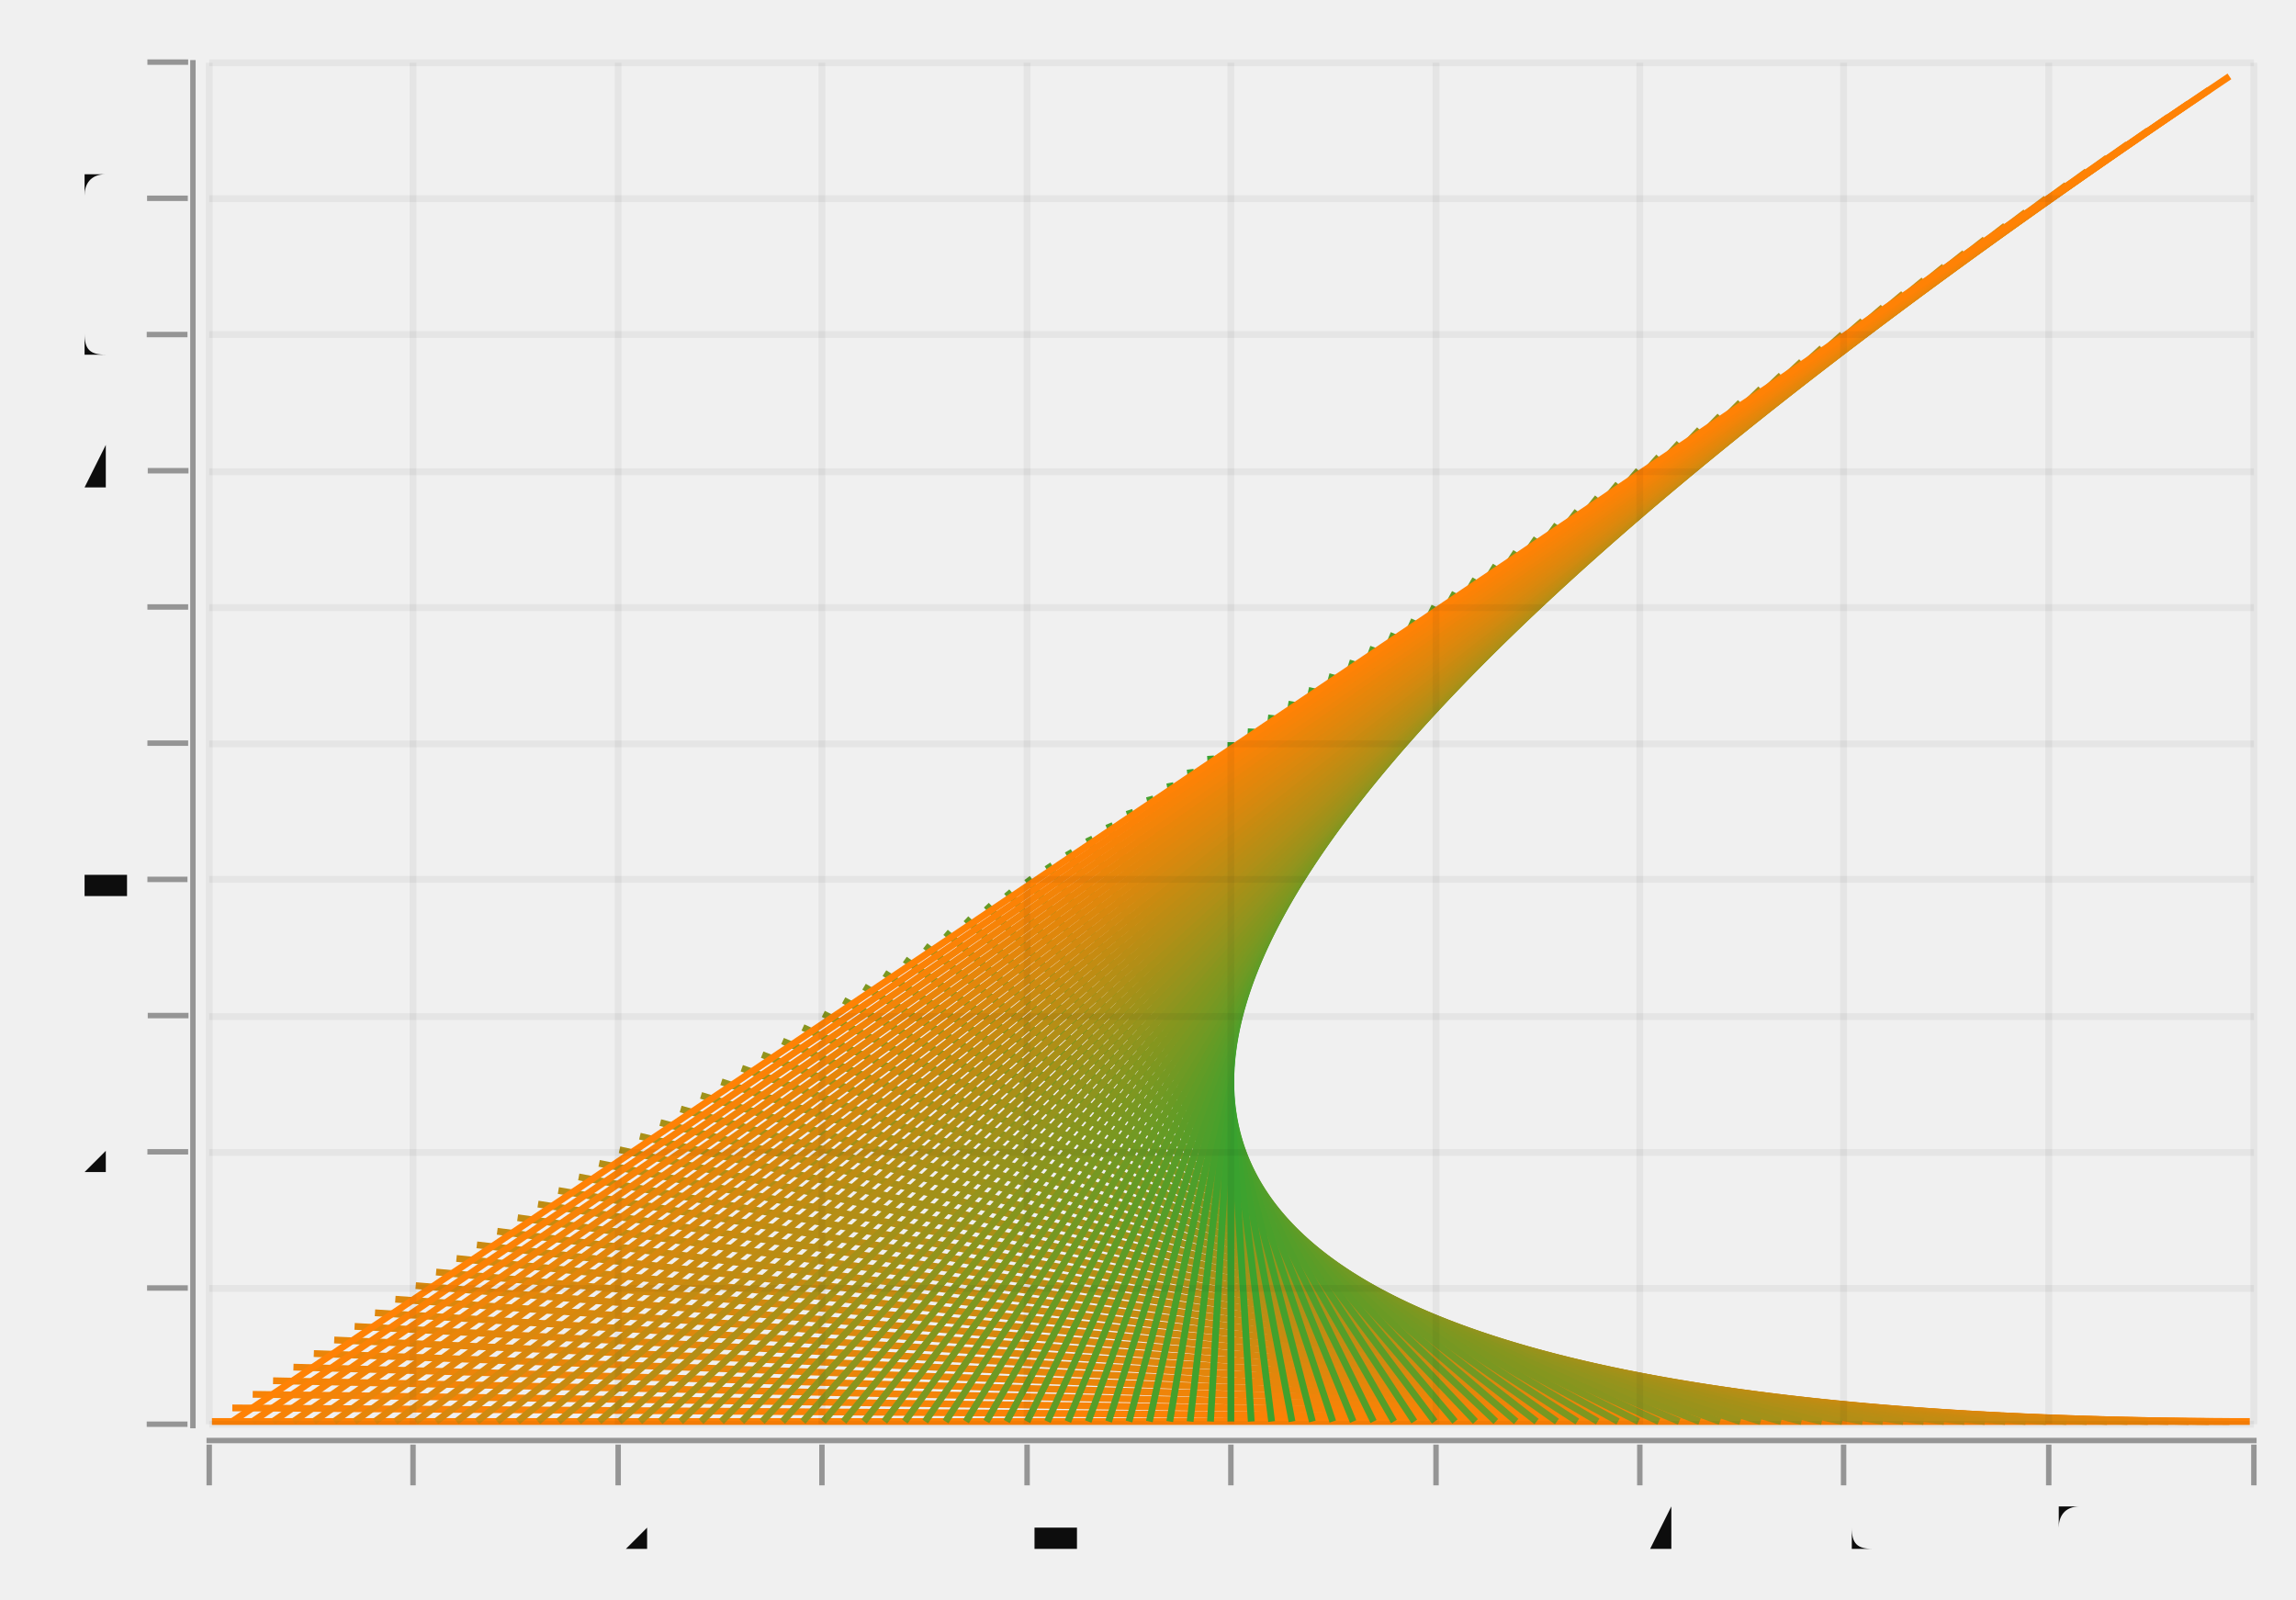
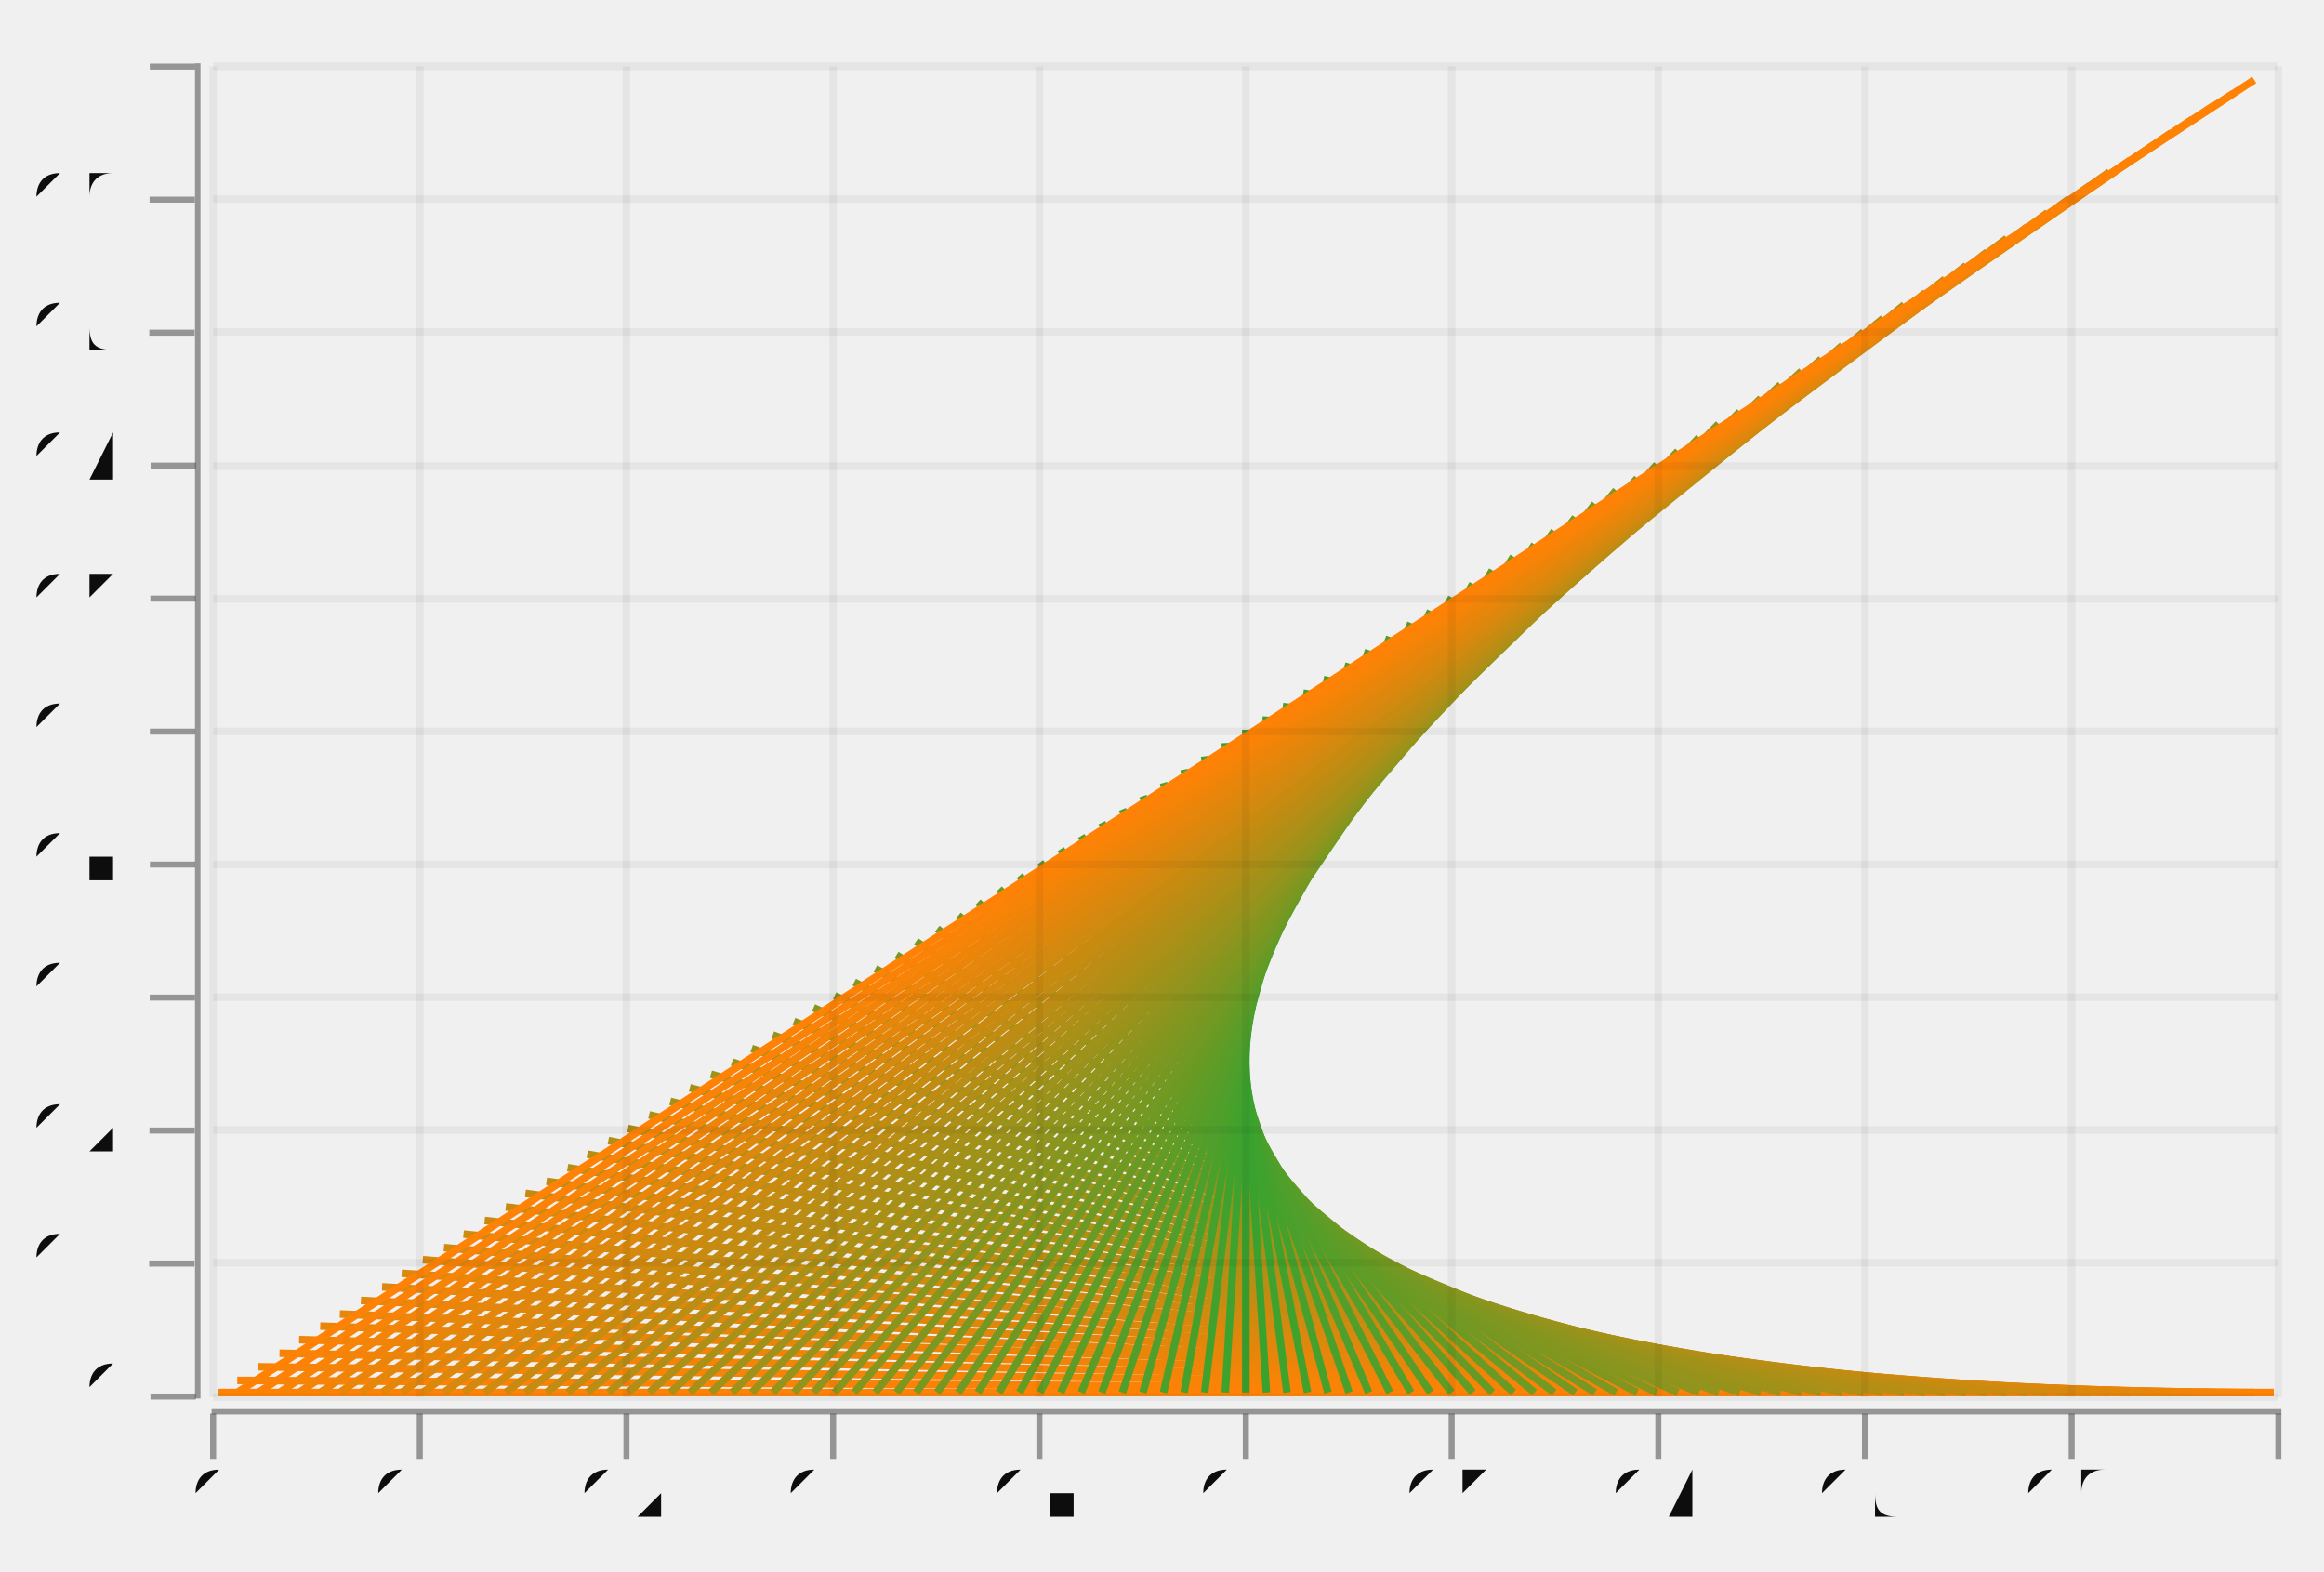
- <svg xmlns="http://www.w3.org/2000/svg" width="430.601" viewBox="-0.906 -0.546 1.69 1.177" height="300.0">
+ <svg xmlns="http://www.w3.org/2000/svg" width="443.529" viewBox="-0.77 -0.521 1.54 1.042" height="300.0">
  <style>svg {
  color-scheme: light dark;
}
{
  .canvas g, .title g, .axisbar g, .ticktext g, .tickglyph g, .ticklines g, .legendContent g text {
    fill: #0d0d0d;
  }
  .ticklines g, .tickglyph g, .legendBorder g {
    stroke: #0d0d0d;
  }
}
@media (prefers-color-scheme:dark) {
  .canvas g, .title g, .axisbar g, .ticktext g, .tickglyph g, .ticklines g, .legendContent g text {
    fill: #f0f0f0;
  }
  .ticklines g, .tickglyph g, .legendBorder g {
    stroke: #f0f0f0;
  }
}</style>
-   <g class="blend">
-     <g stroke-opacity="1.0" fill="none" stroke="#ff8000" stroke-width="5.0e-3">
-       <polyline points="-0.75,0.5 0.75,0.5" />
-     </g>
-     <g stroke-opacity="1.0" fill="none" stroke="#fb8001" stroke-width="5.0e-3">
-       <polyline points="-0.735,0.49 0.735,0.5" />
-     </g>
-     <g stroke-opacity="1.0" fill="none" stroke="#f78102" stroke-width="5.0e-3">
-       <polyline points="-0.72,0.48 0.72,0.5" />
-     </g>
-     <g stroke-opacity="1.0" fill="none" stroke="#f38203" stroke-width="5.0e-3">
-       <polyline points="-0.705,0.47 0.705,0.5" />
-     </g>
-     <g stroke-opacity="1.0" fill="none" stroke="#ef8204" stroke-width="5.0e-3">
-       <polyline points="-0.69,0.46 0.69,0.5" />
-     </g>
-     <g stroke-opacity="1.0" fill="none" stroke="#ea8304" stroke-width="5.0e-3">
-       <polyline points="-0.675,0.45 0.675,0.5" />
-     </g>
-     <g stroke-opacity="1.0" fill="none" stroke="#e68405" stroke-width="5.0e-3">
-       <polyline points="-0.66,0.44 0.66,0.5" />
-     </g>
-     <g stroke-opacity="1.0" fill="none" stroke="#e28406" stroke-width="5.0e-3">
-       <polyline points="-0.645,0.43 0.645,0.5" />
-     </g>
-     <g stroke-opacity="1.0" fill="none" stroke="#de8507" stroke-width="5.0e-3">
-       <polyline points="-0.63,0.42 0.63,0.5" />
-     </g>
-     <g stroke-opacity="1.0" fill="none" stroke="#da8608" stroke-width="5.0e-3">
-       <polyline points="-0.615,0.41 0.615,0.5" />
-     </g>
-     <g stroke-opacity="1.0" fill="none" stroke="#d68609" stroke-width="5.0e-3">
-       <polyline points="-0.6,0.4 0.6,0.5" />
-     </g>
-     <g stroke-opacity="1.0" fill="none" stroke="#d2870a" stroke-width="5.0e-3">
-       <polyline points="-0.585,0.39 0.585,0.5" />
-     </g>
-     <g stroke-opacity="1.0" fill="none" stroke="#ce880b" stroke-width="5.0e-3">
-       <polyline points="-0.57,0.38 0.57,0.5" />
-     </g>
-     <g stroke-opacity="1.0" fill="none" stroke="#c9880b" stroke-width="5.0e-3">
-       <polyline points="-0.555,0.37 0.555,0.5" />
-     </g>
-     <g stroke-opacity="1.0" fill="none" stroke="#c5890c" stroke-width="5.0e-3">
-       <polyline points="-0.54,0.36 0.54,0.5" />
-     </g>
-     <g stroke-opacity="1.0" fill="none" stroke="#c18a0d" stroke-width="5.0e-3">
-       <polyline points="-0.525,0.35 0.525,0.5" />
-     </g>
-     <g stroke-opacity="1.0" fill="none" stroke="#bd8a0e" stroke-width="5.0e-3">
-       <polyline points="-0.51,0.34 0.51,0.5" />
-     </g>
-     <g stroke-opacity="1.0" fill="none" stroke="#b98b0f" stroke-width="5.0e-3">
-       <polyline points="-0.495,0.33 0.495,0.5" />
-     </g>
-     <g stroke-opacity="1.0" fill="none" stroke="#b58c10" stroke-width="5.0e-3">
-       <polyline points="-0.48,0.32 0.48,0.5" />
-     </g>
-     <g stroke-opacity="1.0" fill="none" stroke="#b18c11" stroke-width="5.0e-3">
-       <polyline points="-0.465,0.31 0.465,0.5" />
-     </g>
-     <g stroke-opacity="1.0" fill="none" stroke="#ad8d12" stroke-width="5.0e-3">
-       <polyline points="-0.45,0.3 0.45,0.5" />
-     </g>
-     <g stroke-opacity="1.0" fill="none" stroke="#a88e12" stroke-width="5.0e-3">
-       <polyline points="-0.435,0.29 0.435,0.5" />
-     </g>
-     <g stroke-opacity="1.0" fill="none" stroke="#a48e13" stroke-width="5.0e-3">
-       <polyline points="-0.42,0.28 0.42,0.5" />
-     </g>
-     <g stroke-opacity="1.0" fill="none" stroke="#a08f14" stroke-width="5.0e-3">
-       <polyline points="-0.405,0.27 0.405,0.5" />
-     </g>
-     <g stroke-opacity="1.0" fill="none" stroke="#9c9015" stroke-width="5.0e-3">
-       <polyline points="-0.39,0.26 0.39,0.5" />
-     </g>
-     <g stroke-opacity="1.0" fill="none" stroke="#989016" stroke-width="5.0e-3">
-       <polyline points="-0.375,0.25 0.375,0.5" />
-     </g>
-     <g stroke-opacity="1.0" fill="none" stroke="#949117" stroke-width="5.0e-3">
-       <polyline points="-0.36,0.24 0.36,0.5" />
-     </g>
-     <g stroke-opacity="1.0" fill="none" stroke="#909218" stroke-width="5.0e-3">
-       <polyline points="-0.345,0.23 0.345,0.5" />
-     </g>
-     <g stroke-opacity="1.0" fill="none" stroke="#8c9219" stroke-width="5.0e-3">
-       <polyline points="-0.33,0.22 0.33,0.5" />
-     </g>
-     <g stroke-opacity="1.0" fill="none" stroke="#879319" stroke-width="5.0e-3">
-       <polyline points="-0.315,0.21 0.315,0.5" />
-     </g>
-     <g stroke-opacity="1.0" fill="none" stroke="#83941a" stroke-width="5.0e-3">
-       <polyline points="-0.3,0.2 0.3,0.5" />
-     </g>
-     <g stroke-opacity="1.0" fill="none" stroke="#7f941b" stroke-width="5.0e-3">
-       <polyline points="-0.285,0.19 0.285,0.5" />
-     </g>
-     <g stroke-opacity="1.0" fill="none" stroke="#7b951c" stroke-width="5.0e-3">
-       <polyline points="-0.27,0.18 0.27,0.5" />
-     </g>
-     <g stroke-opacity="1.0" fill="none" stroke="#77961d" stroke-width="5.0e-3">
-       <polyline points="-0.255,0.17 0.255,0.5" />
-     </g>
-     <g stroke-opacity="1.0" fill="none" stroke="#73961e" stroke-width="5.0e-3">
-       <polyline points="-0.24,0.16 0.24,0.5" />
-     </g>
-     <g stroke-opacity="1.0" fill="none" stroke="#6f971f" stroke-width="5.0e-3">
-       <polyline points="-0.225,0.15 0.225,0.5" />
-     </g>
-     <g stroke-opacity="1.0" fill="none" stroke="#6b9820" stroke-width="5.0e-3">
-       <polyline points="-0.21,0.14 0.21,0.5" />
-     </g>
-     <g stroke-opacity="1.0" fill="none" stroke="#679820" stroke-width="5.0e-3">
-       <polyline points="-0.195,0.13 0.195,0.5" />
-     </g>
-     <g stroke-opacity="1.0" fill="none" stroke="#629921" stroke-width="5.0e-3">
-       <polyline points="-0.18,0.12 0.18,0.5" />
-     </g>
-     <g stroke-opacity="1.0" fill="none" stroke="#5e9a22" stroke-width="5.0e-3">
-       <polyline points="-0.165,0.11 0.165,0.5" />
-     </g>
-     <g stroke-opacity="1.0" fill="none" stroke="#5a9a23" stroke-width="5.0e-3">
-       <polyline points="-0.15,9.999999999999987e-2 0.15,0.5" />
-     </g>
-     <g stroke-opacity="1.0" fill="none" stroke="#569b24" stroke-width="5.0e-3">
-       <polyline points="-0.135,8.999999999999991e-2 0.135,0.5" />
-     </g>
-     <g stroke-opacity="1.0" fill="none" stroke="#529c25" stroke-width="5.0e-3">
-       <polyline points="-0.12,8.000000000000002e-2 0.12,0.5" />
-     </g>
-     <g stroke-opacity="1.0" fill="none" stroke="#4e9c26" stroke-width="5.0e-3">
-       <polyline points="-0.105,7.0e-2 0.105,0.5" />
-     </g>
-     <g stroke-opacity="1.0" fill="none" stroke="#4a9d27" stroke-width="5.0e-3">
-       <polyline points="-8.999999999999986e-2,6.0e-2 8.999999999999997e-2,0.5" />
-     </g>
-     <g stroke-opacity="1.0" fill="none" stroke="#469e27" stroke-width="5.0e-3">
-       <polyline points="-7.499999999999996e-2,4.999999999999999e-2 7.499999999999996e-2,0.5" />
-     </g>
-     <g stroke-opacity="1.0" fill="none" stroke="#419e28" stroke-width="5.0e-3">
-       <polyline points="-5.999999999999994e-2,3.999999999999998e-2 6.000000000000005e-2,0.5" />
-     </g>
-     <g stroke-opacity="1.0" fill="none" stroke="#3d9f29" stroke-width="5.0e-3">
-       <polyline points="-4.499999999999993e-2,3.0000000000000027e-2 4.500000000000015e-2,0.5" />
-     </g>
-     <g stroke-opacity="1.0" fill="none" stroke="#39a02a" stroke-width="5.0e-3">
-       <polyline points="-3.0000000000000027e-2,1.9999999999999907e-2 3.0000000000000027e-2,0.5" />
-     </g>
-     <g stroke-opacity="1.0" fill="none" stroke="#35a02b" stroke-width="5.0e-3">
-       <polyline points="-1.5000000000000124e-2,9.999999999999953e-3 1.4999999999999902e-2,0.5" />
-     </g>
-     <g stroke-opacity="1.0" fill="none" stroke="#35a02b" stroke-width="5.0e-3">
-       <polyline points="0.0,-1.1102230246251565e-16 0.0,0.5" />
-     </g>
-     <g stroke-opacity="1.0" fill="none" stroke="#39a02a" stroke-width="5.0e-3">
-       <polyline points="1.4999999999999902e-2,-1.000000000000012e-2 -1.5000000000000124e-2,0.5" />
-     </g>
-     <g stroke-opacity="1.0" fill="none" stroke="#3d9f29" stroke-width="5.0e-3">
-       <polyline points="3.0000000000000027e-2,-2.000000000000013e-2 -3.0000000000000027e-2,0.5" />
-     </g>
-     <g stroke-opacity="1.0" fill="none" stroke="#419e28" stroke-width="5.0e-3">
-       <polyline points="4.500000000000015e-2,-3.0000000000000138e-2 -4.499999999999993e-2,0.5" />
-     </g>
-     <g stroke-opacity="1.0" fill="none" stroke="#469e27" stroke-width="5.0e-3">
-       <polyline points="6.000000000000005e-2,-4.0000000000000036e-2 -5.999999999999994e-2,0.5" />
-     </g>
-     <g stroke-opacity="1.0" fill="none" stroke="#4a9d27" stroke-width="5.0e-3">
-       <polyline points="7.499999999999996e-2,-5.0000000000000044e-2 -7.499999999999996e-2,0.5" />
-     </g>
-     <g stroke-opacity="1.0" fill="none" stroke="#4e9c26" stroke-width="5.0e-3">
-       <polyline points="8.999999999999997e-2,-6.0000000000000164e-2 -8.999999999999986e-2,0.5" />
-     </g>
-     <g stroke-opacity="1.0" fill="none" stroke="#529c25" stroke-width="5.0e-3">
-       <polyline points="0.105,-7.000000000000028e-2 -0.105,0.5" />
-     </g>
-     <g stroke-opacity="1.0" fill="none" stroke="#569b24" stroke-width="5.0e-3">
-       <polyline points="0.12,-8.000000000000018e-2 -0.12,0.5" />
-     </g>
-     <g stroke-opacity="1.0" fill="none" stroke="#5a9a23" stroke-width="5.0e-3">
-       <polyline points="0.135,-8.999999999999986e-2 -0.135,0.5" />
-     </g>
-     <g stroke-opacity="1.0" fill="none" stroke="#5e9a22" stroke-width="5.0e-3">
-       <polyline points="0.15,-9.999999999999998e-2 -0.15,0.5" />
-     </g>
-     <g stroke-opacity="1.0" fill="none" stroke="#629921" stroke-width="5.0e-3">
-       <polyline points="0.165,-0.11 -0.165,0.5" />
-     </g>
-     <g stroke-opacity="1.0" fill="none" stroke="#679820" stroke-width="5.0e-3">
-       <polyline points="0.18,-0.12 -0.18,0.5" />
-     </g>
-     <g stroke-opacity="1.0" fill="none" stroke="#6b9820" stroke-width="5.0e-3">
-       <polyline points="0.195,-0.13 -0.195,0.5" />
-     </g>
-     <g stroke-opacity="1.0" fill="none" stroke="#6f971f" stroke-width="5.0e-3">
-       <polyline points="0.21,-0.14 -0.21,0.5" />
-     </g>
-     <g stroke-opacity="1.0" fill="none" stroke="#73961e" stroke-width="5.0e-3">
-       <polyline points="0.225,-0.15 -0.225,0.5" />
-     </g>
-     <g stroke-opacity="1.0" fill="none" stroke="#77961d" stroke-width="5.0e-3">
-       <polyline points="0.24,-0.16 -0.24,0.5" />
-     </g>
-     <g stroke-opacity="1.0" fill="none" stroke="#7b951c" stroke-width="5.0e-3">
-       <polyline points="0.255,-0.17 -0.255,0.5" />
-     </g>
-     <g stroke-opacity="1.0" fill="none" stroke="#7f941b" stroke-width="5.0e-3">
-       <polyline points="0.27,-0.18 -0.27,0.5" />
-     </g>
-     <g stroke-opacity="1.0" fill="none" stroke="#83941a" stroke-width="5.0e-3">
-       <polyline points="0.285,-0.19 -0.285,0.5" />
-     </g>
-     <g stroke-opacity="1.0" fill="none" stroke="#879319" stroke-width="5.0e-3">
-       <polyline points="0.3,-0.2 -0.3,0.5" />
-     </g>
-     <g stroke-opacity="1.0" fill="none" stroke="#8c9219" stroke-width="5.0e-3">
-       <polyline points="0.315,-0.21 -0.315,0.5" />
-     </g>
-     <g stroke-opacity="1.0" fill="none" stroke="#909218" stroke-width="5.0e-3">
-       <polyline points="0.33,-0.22 -0.33,0.5" />
-     </g>
-     <g stroke-opacity="1.0" fill="none" stroke="#949117" stroke-width="5.0e-3">
-       <polyline points="0.345,-0.23 -0.345,0.5" />
-     </g>
-     <g stroke-opacity="1.0" fill="none" stroke="#989016" stroke-width="5.0e-3">
-       <polyline points="0.36,-0.24 -0.36,0.5" />
-     </g>
-     <g stroke-opacity="1.0" fill="none" stroke="#9c9015" stroke-width="5.0e-3">
-       <polyline points="0.375,-0.25 -0.375,0.5" />
-     </g>
-     <g stroke-opacity="1.0" fill="none" stroke="#a08f14" stroke-width="5.0e-3">
-       <polyline points="0.39,-0.26 -0.39,0.5" />
-     </g>
-     <g stroke-opacity="1.0" fill="none" stroke="#a48e13" stroke-width="5.0e-3">
-       <polyline points="0.405,-0.27 -0.405,0.5" />
-     </g>
-     <g stroke-opacity="1.0" fill="none" stroke="#a88e12" stroke-width="5.0e-3">
-       <polyline points="0.42,-0.28 -0.42,0.5" />
-     </g>
-     <g stroke-opacity="1.0" fill="none" stroke="#ad8d12" stroke-width="5.0e-3">
-       <polyline points="0.435,-0.29 -0.435,0.5" />
-     </g>
-     <g stroke-opacity="1.0" fill="none" stroke="#b18c11" stroke-width="5.0e-3">
-       <polyline points="0.45,-0.3 -0.45,0.5" />
-     </g>
-     <g stroke-opacity="1.0" fill="none" stroke="#b58c10" stroke-width="5.0e-3">
-       <polyline points="0.465,-0.31 -0.465,0.5" />
-     </g>
-     <g stroke-opacity="1.0" fill="none" stroke="#b98b0f" stroke-width="5.0e-3">
-       <polyline points="0.48,-0.32 -0.48,0.5" />
-     </g>
-     <g stroke-opacity="1.0" fill="none" stroke="#bd8a0e" stroke-width="5.0e-3">
-       <polyline points="0.495,-0.33 -0.495,0.5" />
-     </g>
-     <g stroke-opacity="1.0" fill="none" stroke="#c18a0d" stroke-width="5.0e-3">
-       <polyline points="0.51,-0.34 -0.51,0.5" />
-     </g>
-     <g stroke-opacity="1.0" fill="none" stroke="#c5890c" stroke-width="5.0e-3">
-       <polyline points="0.525,-0.35 -0.525,0.5" />
-     </g>
-     <g stroke-opacity="1.0" fill="none" stroke="#c9880b" stroke-width="5.0e-3">
-       <polyline points="0.54,-0.36 -0.54,0.5" />
-     </g>
-     <g stroke-opacity="1.0" fill="none" stroke="#ce880b" stroke-width="5.0e-3">
-       <polyline points="0.555,-0.37 -0.555,0.5" />
-     </g>
-     <g stroke-opacity="1.0" fill="none" stroke="#d2870a" stroke-width="5.0e-3">
-       <polyline points="0.57,-0.38 -0.57,0.5" />
-     </g>
-     <g stroke-opacity="1.0" fill="none" stroke="#d68609" stroke-width="5.0e-3">
-       <polyline points="0.585,-0.39 -0.585,0.5" />
-     </g>
-     <g stroke-opacity="1.0" fill="none" stroke="#da8608" stroke-width="5.0e-3">
-       <polyline points="0.6,-0.4 -0.6,0.5" />
-     </g>
-     <g stroke-opacity="1.0" fill="none" stroke="#de8507" stroke-width="5.0e-3">
-       <polyline points="0.615,-0.41 -0.615,0.5" />
-     </g>
-     <g stroke-opacity="1.0" fill="none" stroke="#e28406" stroke-width="5.0e-3">
-       <polyline points="0.63,-0.42 -0.63,0.5" />
-     </g>
-     <g stroke-opacity="1.0" fill="none" stroke="#e68405" stroke-width="5.0e-3">
-       <polyline points="0.645,-0.43 -0.645,0.5" />
-     </g>
-     <g stroke-opacity="1.0" fill="none" stroke="#ea8304" stroke-width="5.0e-3">
-       <polyline points="0.66,-0.44 -0.66,0.5" />
-     </g>
-     <g stroke-opacity="1.0" fill="none" stroke="#ef8204" stroke-width="5.0e-3">
-       <polyline points="0.675,-0.45 -0.675,0.5" />
-     </g>
-     <g stroke-opacity="1.0" fill="none" stroke="#f38203" stroke-width="5.0e-3">
-       <polyline points="0.69,-0.46 -0.69,0.5" />
-     </g>
-     <g stroke-opacity="1.0" fill="none" stroke="#f78102" stroke-width="5.0e-3">
-       <polyline points="0.705,-0.47 -0.705,0.5" />
-     </g>
-     <g stroke-opacity="1.0" fill="none" stroke="#fb8001" stroke-width="5.0e-3">
-       <polyline points="0.72,-0.48 -0.72,0.5" />
-     </g>
-     <g stroke-opacity="1.0" fill="none" stroke="#ff8000" stroke-width="5.0e-3">
-       <polyline points="0.735,-0.49 -0.735,0.5" />
+   <g class="chart">
+     <g class="blend">
+       <g stroke-opacity="1.0" fill="none" stroke="#ff8000" stroke-width="5.0e-3">
+         <polyline points="-0.626,0.402 0.737,0.402" />
+       </g>
+       <g stroke-opacity="1.0" fill="none" stroke="#fb8001" stroke-width="5.0e-3">
+         <polyline points="-0.613,0.394 0.724,0.402" />
+       </g>
+       <g stroke-opacity="1.0" fill="none" stroke="#f78102" stroke-width="5.0e-3">
+         <polyline points="-0.599,0.385 0.71,0.402" />
+       </g>
+       <g stroke-opacity="1.0" fill="none" stroke="#f38203" stroke-width="5.0e-3">
+         <polyline points="-0.585,0.376 0.697,0.402" />
+       </g>
+       <g stroke-opacity="1.0" fill="none" stroke="#ef8204" stroke-width="5.0e-3">
+         <polyline points="-0.572,0.367 0.683,0.402" />
+       </g>
+       <g stroke-opacity="1.0" fill="none" stroke="#ea8304" stroke-width="5.0e-3">
+         <polyline points="-0.558,0.358 0.669,0.402" />
+       </g>
+       <g stroke-opacity="1.0" fill="none" stroke="#e68405" stroke-width="5.0e-3">
+         <polyline points="-0.545,0.35 0.656,0.402" />
+       </g>
+       <g stroke-opacity="1.0" fill="none" stroke="#e28406" stroke-width="5.0e-3">
+         <polyline points="-0.531,0.341 0.642,0.402" />
+       </g>
+       <g stroke-opacity="1.0" fill="none" stroke="#de8507" stroke-width="5.0e-3">
+         <polyline points="-0.517,0.332 0.628,0.402" />
+       </g>
+       <g stroke-opacity="1.0" fill="none" stroke="#da8608" stroke-width="5.0e-3">
+         <polyline points="-0.504,0.323 0.615,0.402" />
+       </g>
+       <g stroke-opacity="1.0" fill="none" stroke="#d68609" stroke-width="5.0e-3">
+         <polyline points="-0.49,0.314 0.601,0.402" />
+       </g>
+       <g stroke-opacity="1.0" fill="none" stroke="#d2870a" stroke-width="5.0e-3">
+         <polyline points="-0.476,0.306 0.587,0.402" />
+       </g>
+       <g stroke-opacity="1.0" fill="none" stroke="#ce880b" stroke-width="5.0e-3">
+         <polyline points="-0.463,0.297 0.574,0.402" />
+       </g>
+       <g stroke-opacity="1.0" fill="none" stroke="#c9880b" stroke-width="5.0e-3">
+         <polyline points="-0.449,0.288 0.56,0.402" />
+       </g>
+       <g stroke-opacity="1.0" fill="none" stroke="#c5890c" stroke-width="5.0e-3">
+         <polyline points="-0.435,0.279 0.547,0.402" />
+       </g>
+       <g stroke-opacity="1.0" fill="none" stroke="#c18a0d" stroke-width="5.0e-3">
+         <polyline points="-0.422,0.27 0.533,0.402" />
+       </g>
+       <g stroke-opacity="1.0" fill="none" stroke="#bd8a0e" stroke-width="5.0e-3">
+         <polyline points="-0.408,0.262 0.519,0.402" />
+       </g>
+       <g stroke-opacity="1.0" fill="none" stroke="#b98b0f" stroke-width="5.0e-3">
+         <polyline points="-0.394,0.253 0.506,0.402" />
+       </g>
+       <g stroke-opacity="1.0" fill="none" stroke="#b58c10" stroke-width="5.0e-3">
+         <polyline points="-0.381,0.244 0.492,0.402" />
+       </g>
+       <g stroke-opacity="1.0" fill="none" stroke="#b18c11" stroke-width="5.0e-3">
+         <polyline points="-0.367,0.235 0.478,0.402" />
+       </g>
+       <g stroke-opacity="1.0" fill="none" stroke="#ad8d12" stroke-width="5.0e-3">
+         <polyline points="-0.354,0.227 0.465,0.402" />
+       </g>
+       <g stroke-opacity="1.0" fill="none" stroke="#a88e12" stroke-width="5.0e-3">
+         <polyline points="-0.34,0.218 0.451,0.402" />
+       </g>
+       <g stroke-opacity="1.0" fill="none" stroke="#a48e13" stroke-width="5.0e-3">
+         <polyline points="-0.326,0.209 0.437,0.402" />
+       </g>
+       <g stroke-opacity="1.0" fill="none" stroke="#a08f14" stroke-width="5.0e-3">
+         <polyline points="-0.313,0.2 0.424,0.402" />
+       </g>
+       <g stroke-opacity="1.0" fill="none" stroke="#9c9015" stroke-width="5.0e-3">
+         <polyline points="-0.299,0.191 0.41,0.402" />
+       </g>
+       <g stroke-opacity="1.0" fill="none" stroke="#989016" stroke-width="5.0e-3">
+         <polyline points="-0.285,0.183 0.397,0.402" />
+       </g>
+       <g stroke-opacity="1.0" fill="none" stroke="#949117" stroke-width="5.0e-3">
+         <polyline points="-0.272,0.174 0.383,0.402" />
+       </g>
+       <g stroke-opacity="1.0" fill="none" stroke="#909218" stroke-width="5.0e-3">
+         <polyline points="-0.258,0.165 0.369,0.402" />
+       </g>
+       <g stroke-opacity="1.0" fill="none" stroke="#8c9219" stroke-width="5.0e-3">
+         <polyline points="-0.244,0.156 0.356,0.402" />
+       </g>
+       <g stroke-opacity="1.0" fill="none" stroke="#879319" stroke-width="5.0e-3">
+         <polyline points="-0.231,0.147 0.342,0.402" />
+       </g>
+       <g stroke-opacity="1.0" fill="none" stroke="#83941a" stroke-width="5.0e-3">
+         <polyline points="-0.217,0.139 0.328,0.402" />
+       </g>
+       <g stroke-opacity="1.0" fill="none" stroke="#7f941b" stroke-width="5.0e-3">
+         <polyline points="-0.204,0.13 0.315,0.402" />
+       </g>
+       <g stroke-opacity="1.0" fill="none" stroke="#7b951c" stroke-width="5.0e-3">
+         <polyline points="-0.19,0.121 0.301,0.402" />
+       </g>
+       <g stroke-opacity="1.0" fill="none" stroke="#77961d" stroke-width="5.0e-3">
+         <polyline points="-0.176,0.112 0.287,0.402" />
+       </g>
+       <g stroke-opacity="1.0" fill="none" stroke="#73961e" stroke-width="5.0e-3">
+         <polyline points="-0.163,0.103 0.274,0.402" />
+       </g>
+       <g stroke-opacity="1.0" fill="none" stroke="#6f971f" stroke-width="5.0e-3">
+         <polyline points="-0.149,9.463618377665417e-2 0.26,0.402" />
+       </g>
+       <g stroke-opacity="1.0" fill="none" stroke="#6b9820" stroke-width="5.0e-3">
+         <polyline points="-0.135,8.584304242690699e-2 0.247,0.402" />
+       </g>
+       <g stroke-opacity="1.0" fill="none" stroke="#679820" stroke-width="5.0e-3">
+         <polyline points="-0.122,7.704990107715981e-2 0.233,0.402" />
+       </g>
+       <g stroke-opacity="1.0" fill="none" stroke="#629921" stroke-width="5.0e-3">
+         <polyline points="-0.108,6.825675972741257e-2 0.219,0.402" />
+       </g>
+       <g stroke-opacity="1.0" fill="none" stroke="#5e9a22" stroke-width="5.0e-3">
+         <polyline points="-9.444612820124265e-2,5.9463618377665395e-2 0.206,0.402" />
+       </g>
+       <g stroke-opacity="1.0" fill="none" stroke="#5a9a23" stroke-width="5.0e-3">
+         <polyline points="-8.080769813608124e-2,5.067047702791816e-2 0.192,0.402" />
+       </g>
+       <g stroke-opacity="1.0" fill="none" stroke="#569b24" stroke-width="5.0e-3">
+         <polyline points="-6.716926807091994e-2,4.187733567817098e-2 0.178,0.402" />
+       </g>
+       <g stroke-opacity="1.0" fill="none" stroke="#529c25" stroke-width="5.0e-3">
+         <polyline points="-5.353083800575853e-2,3.3084194328423855e-2 0.165,0.402" />
+       </g>
+       <g stroke-opacity="1.0" fill="none" stroke="#4e9c26" stroke-width="5.0e-3">
+         <polyline points="-3.989240794059701e-2,2.4291052978676675e-2 0.151,0.402" />
+       </g>
+       <g stroke-opacity="1.0" fill="none" stroke="#4a9d27" stroke-width="5.0e-3">
+         <polyline points="-2.6253977875435597e-2,1.549791162892944e-2 0.137,0.402" />
+       </g>
+       <g stroke-opacity="1.0" fill="none" stroke="#469e27" stroke-width="5.0e-3">
+         <polyline points="-1.2615547810274297e-2,6.704770279182259e-3 0.124,0.402" />
+       </g>
+       <g stroke-opacity="1.0" fill="none" stroke="#419e28" stroke-width="5.0e-3">
+         <polyline points="1.0228822548871142e-3,-2.0883710705649206e-3 0.11,0.402" />
+       </g>
+       <g stroke-opacity="1.0" fill="none" stroke="#3d9f29" stroke-width="5.0e-3">
+         <polyline points="1.4661312320048525e-2,-1.08815124203121e-2 9.649189271101688e-2,0.402" />
+       </g>
+       <g stroke-opacity="1.0" fill="none" stroke="#39a02a" stroke-width="5.0e-3">
+         <polyline points="2.8299742385209825e-2,-1.967465377005939e-2 8.285346264585547e-2,0.402" />
+       </g>
+       <g stroke-opacity="1.0" fill="none" stroke="#35a02b" stroke-width="5.0e-3">
+         <polyline points="4.1938172450371125e-2,-2.846779511980657e-2 6.921503258069395e-2,0.402" />
+       </g>
+       <g stroke-opacity="1.0" fill="none" stroke="#35a02b" stroke-width="5.0e-3">
+         <polyline points="5.557660251553265e-2,-3.726093646955375e-2 5.557660251553265e-2,0.402" />
+       </g>
+       <g stroke-opacity="1.0" fill="none" stroke="#39a02a" stroke-width="5.0e-3">
+         <polyline points="6.921503258069395e-2,-4.605407781930093e-2 4.1938172450371125e-2,0.402" />
+       </g>
+       <g stroke-opacity="1.0" fill="none" stroke="#3d9f29" stroke-width="5.0e-3">
+         <polyline points="8.285346264585547e-2,-5.484721916904822e-2 2.8299742385209825e-2,0.402" />
+       </g>
+       <g stroke-opacity="1.0" fill="none" stroke="#419e28" stroke-width="5.0e-3">
+         <polyline points="9.649189271101688e-2,-6.36403605187954e-2 1.4661312320048525e-2,0.402" />
+       </g>
+       <g stroke-opacity="1.0" fill="none" stroke="#469e27" stroke-width="5.0e-3">
+         <polyline points="0.11,-7.243350186854258e-2 1.0228822548871142e-3,0.402" />
+       </g>
+       <g stroke-opacity="1.0" fill="none" stroke="#4a9d27" stroke-width="5.0e-3">
+         <polyline points="0.124,-8.122664321828976e-2 -1.2615547810274297e-2,0.402" />
+       </g>
+       <g stroke-opacity="1.0" fill="none" stroke="#4e9c26" stroke-width="5.0e-3">
+         <polyline points="0.137,-9.001978456803705e-2 -2.6253977875435597e-2,0.402" />
+       </g>
+       <g stroke-opacity="1.0" fill="none" stroke="#529c25" stroke-width="5.0e-3">
+         <polyline points="0.151,-9.881292591778423e-2 -3.989240794059701e-2,0.402" />
+       </g>
+       <g stroke-opacity="1.0" fill="none" stroke="#569b24" stroke-width="5.0e-3">
+         <polyline points="0.165,-0.108 -5.353083800575853e-2,0.402" />
+       </g>
+       <g stroke-opacity="1.0" fill="none" stroke="#5a9a23" stroke-width="5.0e-3">
+         <polyline points="0.178,-0.116 -6.716926807091994e-2,0.402" />
+       </g>
+       <g stroke-opacity="1.0" fill="none" stroke="#5e9a22" stroke-width="5.0e-3">
+         <polyline points="0.192,-0.125 -8.080769813608124e-2,0.402" />
+       </g>
+       <g stroke-opacity="1.0" fill="none" stroke="#629921" stroke-width="5.0e-3">
+         <polyline points="0.206,-0.134 -9.444612820124265e-2,0.402" />
+       </g>
+       <g stroke-opacity="1.0" fill="none" stroke="#679820" stroke-width="5.0e-3">
+         <polyline points="0.219,-0.143 -0.108,0.402" />
+       </g>
+       <g stroke-opacity="1.0" fill="none" stroke="#6b9820" stroke-width="5.0e-3">
+         <polyline points="0.233,-0.152 -0.122,0.402" />
+       </g>
+       <g stroke-opacity="1.0" fill="none" stroke="#6f971f" stroke-width="5.0e-3">
+         <polyline points="0.247,-0.16 -0.135,0.402" />
+       </g>
+       <g stroke-opacity="1.0" fill="none" stroke="#73961e" stroke-width="5.0e-3">
+         <polyline points="0.26,-0.169 -0.149,0.402" />
+       </g>
+       <g stroke-opacity="1.0" fill="none" stroke="#77961d" stroke-width="5.0e-3">
+         <polyline points="0.274,-0.178 -0.163,0.402" />
+       </g>
+       <g stroke-opacity="1.0" fill="none" stroke="#7b951c" stroke-width="5.0e-3">
+         <polyline points="0.287,-0.187 -0.176,0.402" />
+       </g>
+       <g stroke-opacity="1.0" fill="none" stroke="#7f941b" stroke-width="5.0e-3">
+         <polyline points="0.301,-0.196 -0.19,0.402" />
+       </g>
+       <g stroke-opacity="1.0" fill="none" stroke="#83941a" stroke-width="5.0e-3">
+         <polyline points="0.315,-0.204 -0.204,0.402" />
+       </g>
+       <g stroke-opacity="1.0" fill="none" stroke="#879319" stroke-width="5.0e-3">
+         <polyline points="0.328,-0.213 -0.217,0.402" />
+       </g>
+       <g stroke-opacity="1.0" fill="none" stroke="#8c9219" stroke-width="5.0e-3">
+         <polyline points="0.342,-0.222 -0.231,0.402" />
+       </g>
+       <g stroke-opacity="1.0" fill="none" stroke="#909218" stroke-width="5.0e-3">
+         <polyline points="0.356,-0.231 -0.244,0.402" />
+       </g>
+       <g stroke-opacity="1.0" fill="none" stroke="#949117" stroke-width="5.0e-3">
+         <polyline points="0.369,-0.24 -0.258,0.402" />
+       </g>
+       <g stroke-opacity="1.0" fill="none" stroke="#989016" stroke-width="5.0e-3">
+         <polyline points="0.383,-0.248 -0.272,0.402" />
+       </g>
+       <g stroke-opacity="1.0" fill="none" stroke="#9c9015" stroke-width="5.0e-3">
+         <polyline points="0.397,-0.257 -0.285,0.402" />
+       </g>
+       <g stroke-opacity="1.0" fill="none" stroke="#a08f14" stroke-width="5.0e-3">
+         <polyline points="0.41,-0.266 -0.299,0.402" />
+       </g>
+       <g stroke-opacity="1.0" fill="none" stroke="#a48e13" stroke-width="5.0e-3">
+         <polyline points="0.424,-0.275 -0.313,0.402" />
+       </g>
+       <g stroke-opacity="1.0" fill="none" stroke="#a88e12" stroke-width="5.0e-3">
+         <polyline points="0.437,-0.283 -0.326,0.402" />
+       </g>
+       <g stroke-opacity="1.0" fill="none" stroke="#ad8d12" stroke-width="5.0e-3">
+         <polyline points="0.451,-0.292 -0.34,0.402" />
+       </g>
+       <g stroke-opacity="1.0" fill="none" stroke="#b18c11" stroke-width="5.0e-3">
+         <polyline points="0.465,-0.301 -0.354,0.402" />
+       </g>
+       <g stroke-opacity="1.0" fill="none" stroke="#b58c10" stroke-width="5.0e-3">
+         <polyline points="0.478,-0.31 -0.367,0.402" />
+       </g>
+       <g stroke-opacity="1.0" fill="none" stroke="#b98b0f" stroke-width="5.0e-3">
+         <polyline points="0.492,-0.319 -0.381,0.402" />
+       </g>
+       <g stroke-opacity="1.0" fill="none" stroke="#bd8a0e" stroke-width="5.0e-3">
+         <polyline points="0.506,-0.327 -0.394,0.402" />
+       </g>
+       <g stroke-opacity="1.0" fill="none" stroke="#c18a0d" stroke-width="5.0e-3">
+         <polyline points="0.519,-0.336 -0.408,0.402" />
+       </g>
+       <g stroke-opacity="1.0" fill="none" stroke="#c5890c" stroke-width="5.0e-3">
+         <polyline points="0.533,-0.345 -0.422,0.402" />
+       </g>
+       <g stroke-opacity="1.0" fill="none" stroke="#c9880b" stroke-width="5.0e-3">
+         <polyline points="0.547,-0.354 -0.435,0.402" />
+       </g>
+       <g stroke-opacity="1.0" fill="none" stroke="#ce880b" stroke-width="5.0e-3">
+         <polyline points="0.56,-0.363 -0.449,0.402" />
+       </g>
+       <g stroke-opacity="1.0" fill="none" stroke="#d2870a" stroke-width="5.0e-3">
+         <polyline points="0.574,-0.371 -0.463,0.402" />
+       </g>
+       <g stroke-opacity="1.0" fill="none" stroke="#d68609" stroke-width="5.0e-3">
+         <polyline points="0.587,-0.38 -0.476,0.402" />
+       </g>
+       <g stroke-opacity="1.0" fill="none" stroke="#da8608" stroke-width="5.0e-3">
+         <polyline points="0.601,-0.389 -0.49,0.402" />
+       </g>
+       <g stroke-opacity="1.0" fill="none" stroke="#de8507" stroke-width="5.0e-3">
+         <polyline points="0.615,-0.398 -0.504,0.402" />
+       </g>
+       <g stroke-opacity="1.0" fill="none" stroke="#e28406" stroke-width="5.0e-3">
+         <polyline points="0.628,-0.407 -0.517,0.402" />
+       </g>
+       <g stroke-opacity="1.0" fill="none" stroke="#e68405" stroke-width="5.0e-3">
+         <polyline points="0.642,-0.415 -0.531,0.402" />
+       </g>
+       <g stroke-opacity="1.0" fill="none" stroke="#ea8304" stroke-width="5.0e-3">
+         <polyline points="0.656,-0.424 -0.545,0.402" />
+       </g>
+       <g stroke-opacity="1.0" fill="none" stroke="#ef8204" stroke-width="5.0e-3">
+         <polyline points="0.669,-0.433 -0.558,0.402" />
+       </g>
+       <g stroke-opacity="1.0" fill="none" stroke="#f38203" stroke-width="5.0e-3">
+         <polyline points="0.683,-0.442 -0.572,0.402" />
+       </g>
+       <g stroke-opacity="1.0" fill="none" stroke="#f78102" stroke-width="5.0e-3">
+         <polyline points="0.697,-0.451 -0.585,0.402" />
+       </g>
+       <g stroke-opacity="1.0" fill="none" stroke="#fb8001" stroke-width="5.0e-3">
+         <polyline points="0.71,-0.459 -0.599,0.402" />
+       </g>
+       <g stroke-opacity="1.0" fill="none" stroke="#ff8000" stroke-width="5.0e-3">
+         <polyline points="0.724,-0.468 -0.613,0.402" />
+       </g>
    </g>
  </g>
  <g class="hud">
    <g class="canvas">
      <g stroke-opacity="0.0" fill="#ffffff" stroke="#000000" stroke-width="0.0" fill-opacity="2.0e-2">
-         <rect width="1.505" x="-0.752" y="-0.5" height="1.002" />
+         <rect width="1.368" x="-0.629" y="-0.477" height="0.882" />
      </g>
    </g>
    <g class="axis">
      <g class="ticks">
        <g class="tickglyph">
          <g stroke-opacity="0.4" fill="#0d0d0d" stroke="#0d0d0d" stroke-width="4.0e-3" fill-opacity="0.4">
-             <g transform="rotate(-90.0, -0.7825, 0.5025)">
-               <polyline points="-0.782,0.517 -0.782,0.487" />
-             </g>
-             <g transform="rotate(-90.0, -0.7825, 0.40225)">
-               <polyline points="-0.782,0.417 -0.782,0.387" />
-             </g>
-             <g transform="rotate(-90.0, -0.7825, 0.302)">
-               <polyline points="-0.782,0.317 -0.782,0.287" />
-             </g>
-             <g transform="rotate(-90.0, -0.7825, 0.20175)">
-               <polyline points="-0.782,0.217 -0.782,0.187" />
-             </g>
-             <g transform="rotate(-90.0, -0.7825, 0.1015)">
-               <polyline points="-0.782,0.116 -0.782,8.649999999999987e-2" />
-             </g>
-             <g transform="rotate(-90.0, -0.7825, 1.2499999999998623e-3)">
-               <polyline points="-0.782,1.6249999999999862e-2 -0.782,-1.3750000000000137e-2" />
-             </g>
-             <g transform="rotate(-90.0, -0.7825, -9.900000000000031e-2)">
-               <polyline points="-0.782,-8.400000000000031e-2 -0.782,-0.114" />
-             </g>
-             <g transform="rotate(-90.0, -0.7825, -0.19925)">
-               <polyline points="-0.782,-0.184 -0.782,-0.214" />
-             </g>
-             <g transform="rotate(-90.0, -0.7825, -0.2995)">
-               <polyline points="-0.782,-0.285 -0.782,-0.315" />
-             </g>
-             <g transform="rotate(-90.0, -0.7825, -0.39975)">
-               <polyline points="-0.782,-0.385 -0.782,-0.415" />
-             </g>
-             <g transform="rotate(-90.0, -0.7825, -0.5)">
-               <polyline points="-0.782,-0.485 -0.782,-0.515" />
+             <g transform="rotate(-90.0, -0.6558948, 0.4045944)">
+               <polyline points="-0.656,0.42 -0.656,0.39" />
+             </g>
+             <g transform="rotate(-90.0, -0.6558948, 0.3164432)">
+               <polyline points="-0.656,0.331 -0.656,0.301" />
+             </g>
+             <g transform="rotate(-90.0, -0.6558948, 0.2282919)">
+               <polyline points="-0.656,0.243 -0.656,0.213" />
+             </g>
+             <g transform="rotate(-90.0, -0.6558948, 0.1401407)">
+               <polyline points="-0.656,0.155 -0.656,0.125" />
+             </g>
+             <g transform="rotate(-90.0, -0.6558948, 5.198944823038021e-2)">
+               <polyline points="-0.656,6.698944823038021e-2 -0.656,3.698944823038021e-2" />
+             </g>
+             <g transform="rotate(-90.0, -0.6558948, -3.6161793800835396e-2)">
+               <polyline points="-0.656,-2.1161793800835396e-2 -0.656,-5.1161793800835395e-2" />
+             </g>
+             <g transform="rotate(-90.0, -0.6558948, -0.124313)">
+               <polyline points="-0.656,-0.109 -0.656,-0.139" />
+             </g>
+             <g transform="rotate(-90.0, -0.6558948, -0.2124643)">
+               <polyline points="-0.656,-0.197 -0.656,-0.227" />
+             </g>
+             <g transform="rotate(-90.0, -0.6558948, -0.3006155)">
+               <polyline points="-0.656,-0.286 -0.656,-0.316" />
+             </g>
+             <g transform="rotate(-90.0, -0.6558948, -0.3887668)">
+               <polyline points="-0.656,-0.374 -0.656,-0.404" />
+             </g>
+             <g transform="rotate(-90.0, -0.6558948, -0.476918)">
+               <polyline points="-0.656,-0.462 -0.656,-0.492" />
            </g>
          </g>
        </g>
        <g class="ticktext">
-           <g fill="#0d0d0d" stroke="none" stroke-width="0.0" font-size="5.0e-2" fill-opacity="1.0" text-anchor="end">
-             <text x="-0.818" y="0.516">0</text>
-             <text x="-0.818" y="0.416">0.1</text>
-             <text x="-0.818" y="0.316">0.2</text>
-             <text x="-0.818" y="0.215">0.3</text>
-             <text x="-0.818" y="0.115">0.4</text>
-             <text x="-0.818" y="1.5000000000000013e-2">0.5</text>
-             <text x="-0.818" y="-8.525000000000005e-2">0.6</text>
-             <text x="-0.818" y="-0.185">0.7</text>
-             <text x="-0.818" y="-0.286">0.8</text>
-             <text x="-0.818" y="-0.386">0.9</text>
-             <text x="-0.818" y="-0.486">1</text>
+           <g fill="#0d0d0d" stroke="none" stroke-width="0.0" font-size="4.5461433550537965e-2" fill-opacity="1.0" text-anchor="end">
+             <text x="-0.689" y="0.417">0</text>
+             <text x="-0.689" y="0.329">0.1</text>
+             <text x="-0.689" y="0.24">0.2</text>
+             <text x="-0.689" y="0.152">0.3</text>
+             <text x="-0.689" y="6.408001758628262e-2">0.4</text>
+             <text x="-0.689" y="-2.4071224444932926e-2">0.5</text>
+             <text x="-0.689" y="-0.112">0.6</text>
+             <text x="-0.689" y="-0.2">0.7</text>
+             <text x="-0.689" y="-0.289">0.8</text>
+             <text x="-0.689" y="-0.377">0.9</text>
+             <text x="-0.689" y="-0.465">1</text>
          </g>
        </g>
        <g class="ticklines">
          <g stroke-opacity="5.0e-2" fill="none" stroke="#0d0d0d" stroke-width="5.0e-3">
-             <polyline points="-0.752,0.502 0.753,0.502" />
-             <polyline points="-0.752,0.402 0.753,0.402" />
-             <polyline points="-0.752,0.302 0.753,0.302" />
-             <polyline points="-0.752,0.202 0.753,0.202" />
-             <polyline points="-0.752,0.101 0.753,0.101" />
-             <polyline points="-0.752,1.2499999999998623e-3 0.753,1.2499999999998623e-3" />
-             <polyline points="-0.752,-9.900000000000031e-2 0.753,-9.900000000000031e-2" />
-             <polyline points="-0.752,-0.199 0.753,-0.199" />
-             <polyline points="-0.752,-0.3 0.753,-0.3" />
-             <polyline points="-0.752,-0.4 0.753,-0.4" />
-             <polyline points="-0.752,-0.5 0.753,-0.5" />
+             <polyline points="-0.629,0.405 0.74,0.405" />
+             <polyline points="-0.629,0.316 0.74,0.316" />
+             <polyline points="-0.629,0.228 0.74,0.228" />
+             <polyline points="-0.629,0.14 0.74,0.14" />
+             <polyline points="-0.629,5.198944823038021e-2 0.74,5.198944823038021e-2" />
+             <polyline points="-0.629,-3.6161793800835396e-2 0.74,-3.6161793800835396e-2" />
+             <polyline points="-0.629,-0.124 0.74,-0.124" />
+             <polyline points="-0.629,-0.212 0.74,-0.212" />
+             <polyline points="-0.629,-0.301 0.74,-0.301" />
+             <polyline points="-0.629,-0.389 0.74,-0.389" />
+             <polyline points="-0.629,-0.477 0.74,-0.477" />
          </g>
        </g>
      </g>
      <g class="axisbar">
        <g stroke-opacity="0.0" fill="#0d0d0d" stroke="#000000" stroke-width="0.0" fill-opacity="0.4">
-           <rect width="4.0000000000000036e-3" x="-0.766" y="-0.502" height="1.007" />
+           <rect width="3.6369146840430355e-3" x="-0.641" y="-0.479" height="0.885" />
        </g>
      </g>
    </g>
    <g class="axis">
      <g class="ticks">
        <g class="tickglyph">
          <g stroke-opacity="0.4" fill="#0d0d0d" stroke="#0d0d0d" stroke-width="4.0e-3" fill-opacity="0.4">
-             <polyline points="-0.752,0.547 -0.752,0.517" />
-             <polyline points="-0.602,0.547 -0.602,0.517" />
-             <polyline points="-0.451,0.547 -0.451,0.517" />
-             <polyline points="-0.301,0.547 -0.301,0.517" />
-             <polyline points="-0.15,0.547 -0.15,0.517" />
-             <polyline points="0.0,0.547 0.0,0.517" />
-             <polyline points="0.151,0.547 0.151,0.517" />
-             <polyline points="0.301,0.547 0.301,0.517" />
-             <polyline points="0.451,0.547 0.451,0.517" />
-             <polyline points="0.602,0.547 0.602,0.517" />
-             <polyline points="0.753,0.547 0.753,0.517" />
+             <polyline points="-0.629,0.446 -0.629,0.416" />
+             <polyline points="-0.492,0.446 -0.492,0.416" />
+             <polyline points="-0.355,0.446 -0.355,0.416" />
+             <polyline points="-0.218,0.446 -0.218,0.416" />
+             <polyline points="-8.126231247158655e-2,0.446 -8.126231247158655e-2,0.416" />
+             <polyline points="5.557660251553265e-2,0.446 5.557660251553265e-2,0.416" />
+             <polyline points="0.192,0.446 0.192,0.416" />
+             <polyline points="0.329,0.446 0.329,0.416" />
+             <polyline points="0.466,0.446 0.466,0.416" />
+             <polyline points="0.603,0.446 0.603,0.416" />
+             <polyline points="0.74,0.446 0.74,0.416" />
          </g>
        </g>
        <g class="ticktext">
-           <g fill="#0d0d0d" stroke="none" stroke-width="0.0" font-size="5.0e-2" fill-opacity="1.0" text-anchor="middle">
-             <text x="-0.752" y="0.596">0</text>
-             <text x="-0.602" y="0.596">0.1</text>
-             <text x="-0.451" y="0.596">0.2</text>
-             <text x="-0.301" y="0.596">0.3</text>
-             <text x="-0.15" y="0.596">0.4</text>
-             <text x="0.0" y="0.596">0.5</text>
-             <text x="0.151" y="0.596">0.6</text>
-             <text x="0.301" y="0.596">0.7</text>
-             <text x="0.451" y="0.596">0.8</text>
-             <text x="0.602" y="0.596">0.9</text>
-             <text x="0.753" y="0.596">1</text>
+           <g fill="#0d0d0d" stroke="none" stroke-width="0.0" font-size="4.5461433550537965e-2" fill-opacity="1.0" text-anchor="middle">
+             <text x="-0.629" y="0.487">0</text>
+             <text x="-0.492" y="0.487">0.1</text>
+             <text x="-0.355" y="0.487">0.2</text>
+             <text x="-0.218" y="0.487">0.3</text>
+             <text x="-8.126231247158655e-2" y="0.487">0.4</text>
+             <text x="5.557660251553265e-2" y="0.487">0.5</text>
+             <text x="0.192" y="0.487">0.6</text>
+             <text x="0.329" y="0.487">0.7</text>
+             <text x="0.466" y="0.487">0.8</text>
+             <text x="0.603" y="0.487">0.9</text>
+             <text x="0.74" y="0.487">1</text>
          </g>
        </g>
        <g class="ticklines">
          <g stroke-opacity="5.0e-2" fill="none" stroke="#0d0d0d" stroke-width="5.0e-3">
-             <polyline points="-0.752,0.502 -0.752,-0.5" />
-             <polyline points="-0.602,0.502 -0.602,-0.5" />
-             <polyline points="-0.451,0.502 -0.451,-0.5" />
-             <polyline points="-0.301,0.502 -0.301,-0.5" />
-             <polyline points="-0.15,0.502 -0.15,-0.5" />
-             <polyline points="0.0,0.502 0.0,-0.5" />
-             <polyline points="0.151,0.502 0.151,-0.5" />
-             <polyline points="0.301,0.502 0.301,-0.5" />
-             <polyline points="0.451,0.502 0.451,-0.5" />
-             <polyline points="0.602,0.502 0.602,-0.5" />
-             <polyline points="0.753,0.502 0.753,-0.5" />
+             <polyline points="-0.629,0.405 -0.629,-0.477" />
+             <polyline points="-0.492,0.405 -0.492,-0.477" />
+             <polyline points="-0.355,0.405 -0.355,-0.477" />
+             <polyline points="-0.218,0.405 -0.218,-0.477" />
+             <polyline points="-8.126231247158655e-2,0.405 -8.126231247158655e-2,-0.477" />
+             <polyline points="5.557660251553265e-2,0.405 5.557660251553265e-2,-0.477" />
+             <polyline points="0.192,0.405 0.192,-0.477" />
+             <polyline points="0.329,0.405 0.329,-0.477" />
+             <polyline points="0.466,0.405 0.466,-0.477" />
+             <polyline points="0.603,0.405 0.603,-0.477" />
+             <polyline points="0.74,0.405 0.74,-0.477" />
          </g>
        </g>
      </g>
      <g class="axisbar">
        <g stroke-opacity="0.0" fill="#0d0d0d" stroke="#000000" stroke-width="0.0" fill-opacity="0.4">
-           <rect width="1.509" x="-0.754" y="0.512" height="4.0000000000000036e-3" />
+           <rect width="1.372" x="-0.63" y="0.413" height="3.517256539898872e-3" />
        </g>
      </g>
    </g>
  </g>
</svg>
